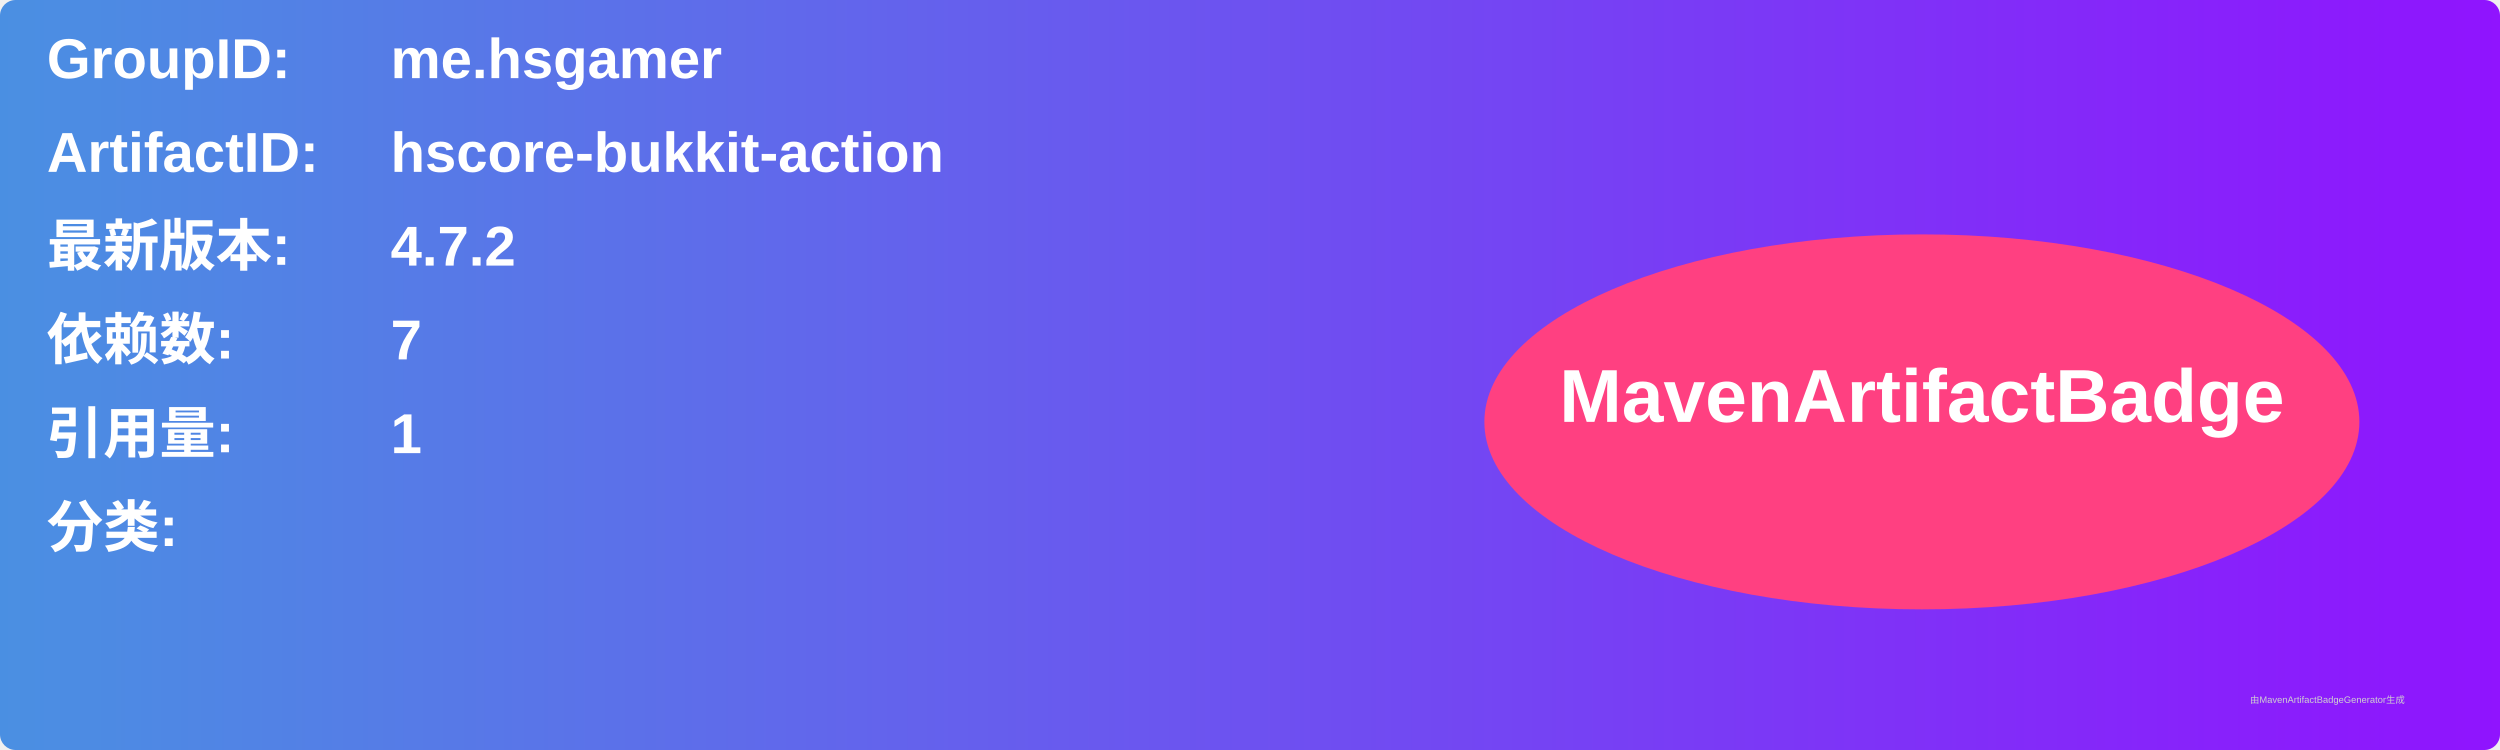
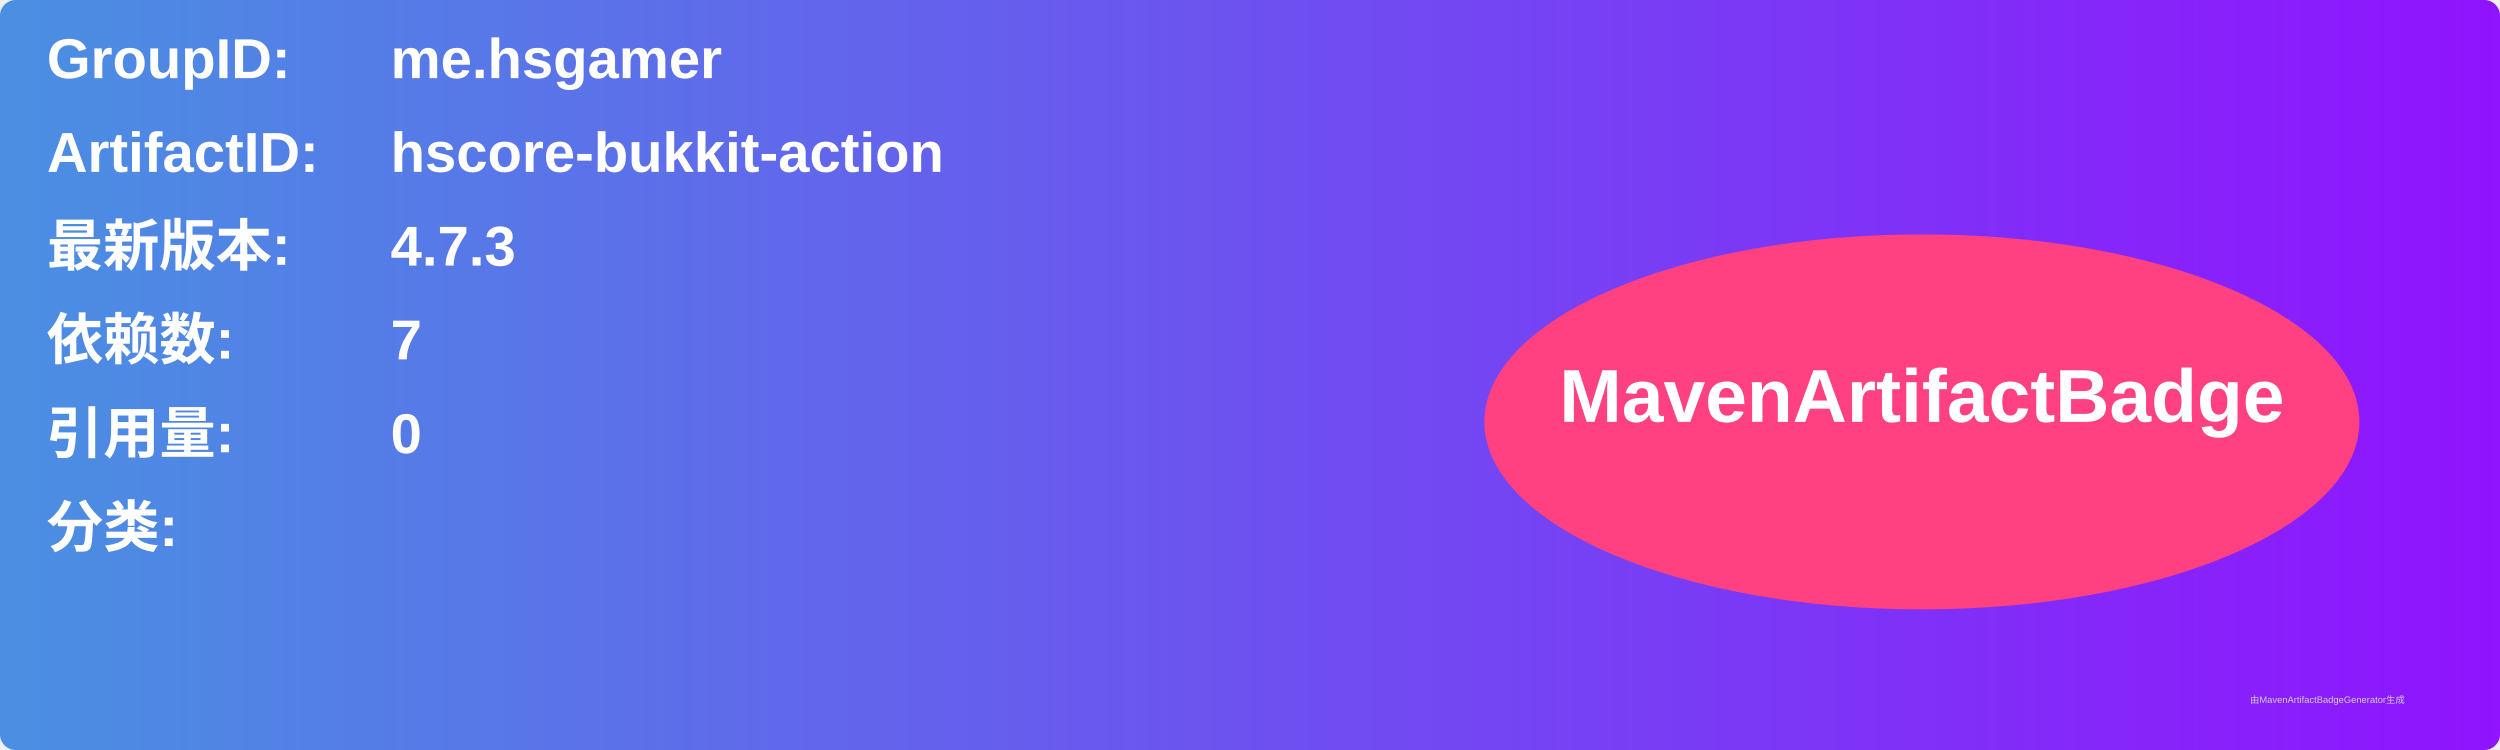
<svg xmlns="http://www.w3.org/2000/svg" width="800" height="240" viewBox="0 0 800 240">
  <linearGradient id="grad" x1="0%" y1="0%" x2="100%" y2="0%">
    <stop offset="0%" stop-color="#4a90e2" />
    <stop offset="100%" stop-color="#9013fe" />
  </linearGradient>
  <rect width="100%" height="100%" rx="5" ry="5" fill="url(#grad)" />
  <g transform="translate(15, 15)">
    <text x="0" y="10" font-family="Arial" font-size="18" fill="white" font-weight="bold" width="260">GroupID:</text>
    <text x="110" y="10" font-family="Arial" font-size="18" fill="white" font-weight="bold" width="460">me.hsgamer</text>
    <text x="0" y="40" font-family="Arial" font-size="18" fill="white" font-weight="bold" width="260">ArtifactID:</text>
    <text x="110" y="40" font-family="Arial" font-size="18" fill="white" font-weight="bold" width="460">hscore-bukkit-action</text>
    <text x="0" y="70" font-family="Arial" font-size="18" fill="white" font-weight="bold">最新版本:</text>
    <text x="110" y="70" font-family="Arial" font-size="18" fill="white" font-weight="bold">
-       <tspan font-weight="bold">4.7.2</tspan>
+       <tspan font-weight="bold">4.7.3</tspan>
    </text>
    <text x="0" y="100" font-family="Arial" font-size="18" fill="white" font-weight="bold">依赖数: </text>
    <text x="110" y="100" font-family="Arial" font-size="18" fill="white">
      <tspan font-weight="bold">7</tspan>
    </text>
    <text x="0" y="130" font-family="Arial" font-size="18" fill="white" font-weight="bold">引用量: </text>
    <text x="110" y="130" font-family="Arial" font-size="18" fill="white">
-       <tspan font-weight="bold">1</tspan>
+       <tspan font-weight="bold">0</tspan>
    </text>
    <text x="0" y="160" font-family="Arial" font-size="18" fill="white" font-weight="bold">分类:</text>
    <text x="10" y="190" font-family="Arial" font-size="10" fill="white">
      <tspan font-weight="bold" />
    </text>
    <ellipse cx="600" cy="120" rx="140" ry="60" fill="#ff4081" />
    <text x="600" y="120" text-anchor="middle" font-family="Arial" font-size="24" fill="white" font-weight="bold">MavenArtifactBadge</text>
  </g>
  <text x="720" y="225" font-family="Arial" font-size="3" fill="#d0d0d0">由MavenArtifactBadgeGenerator生成</text>
</svg>
